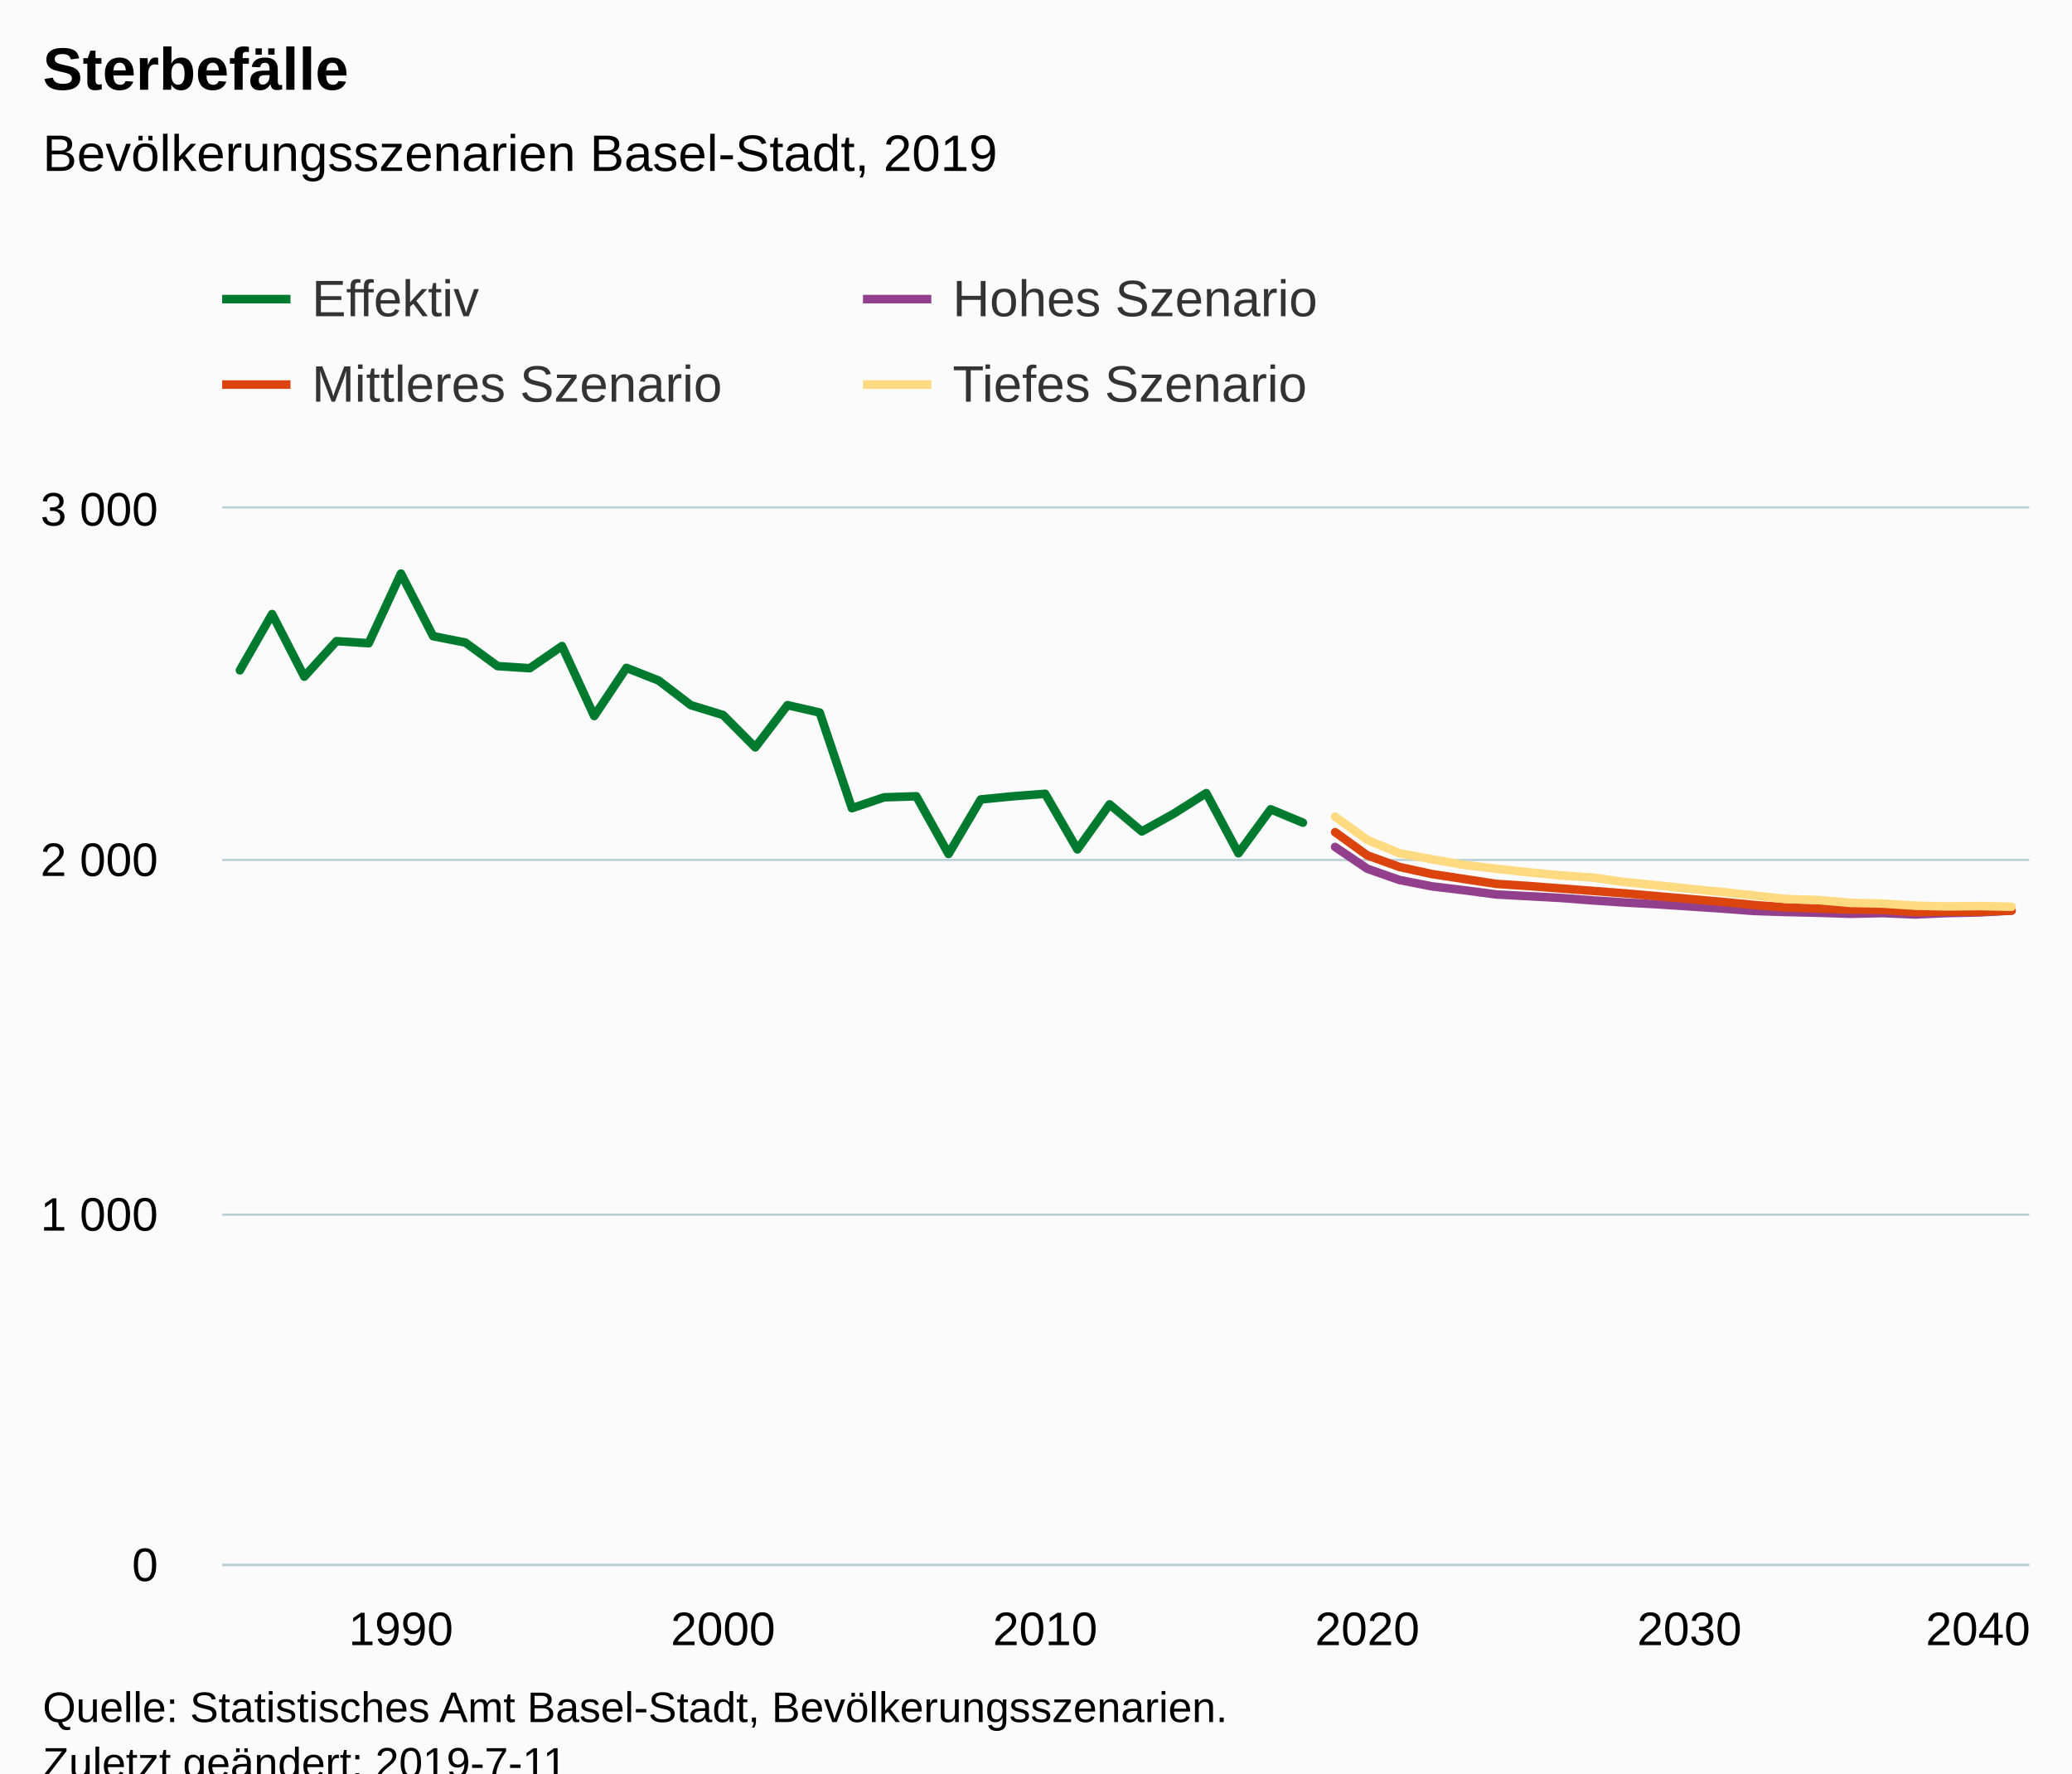
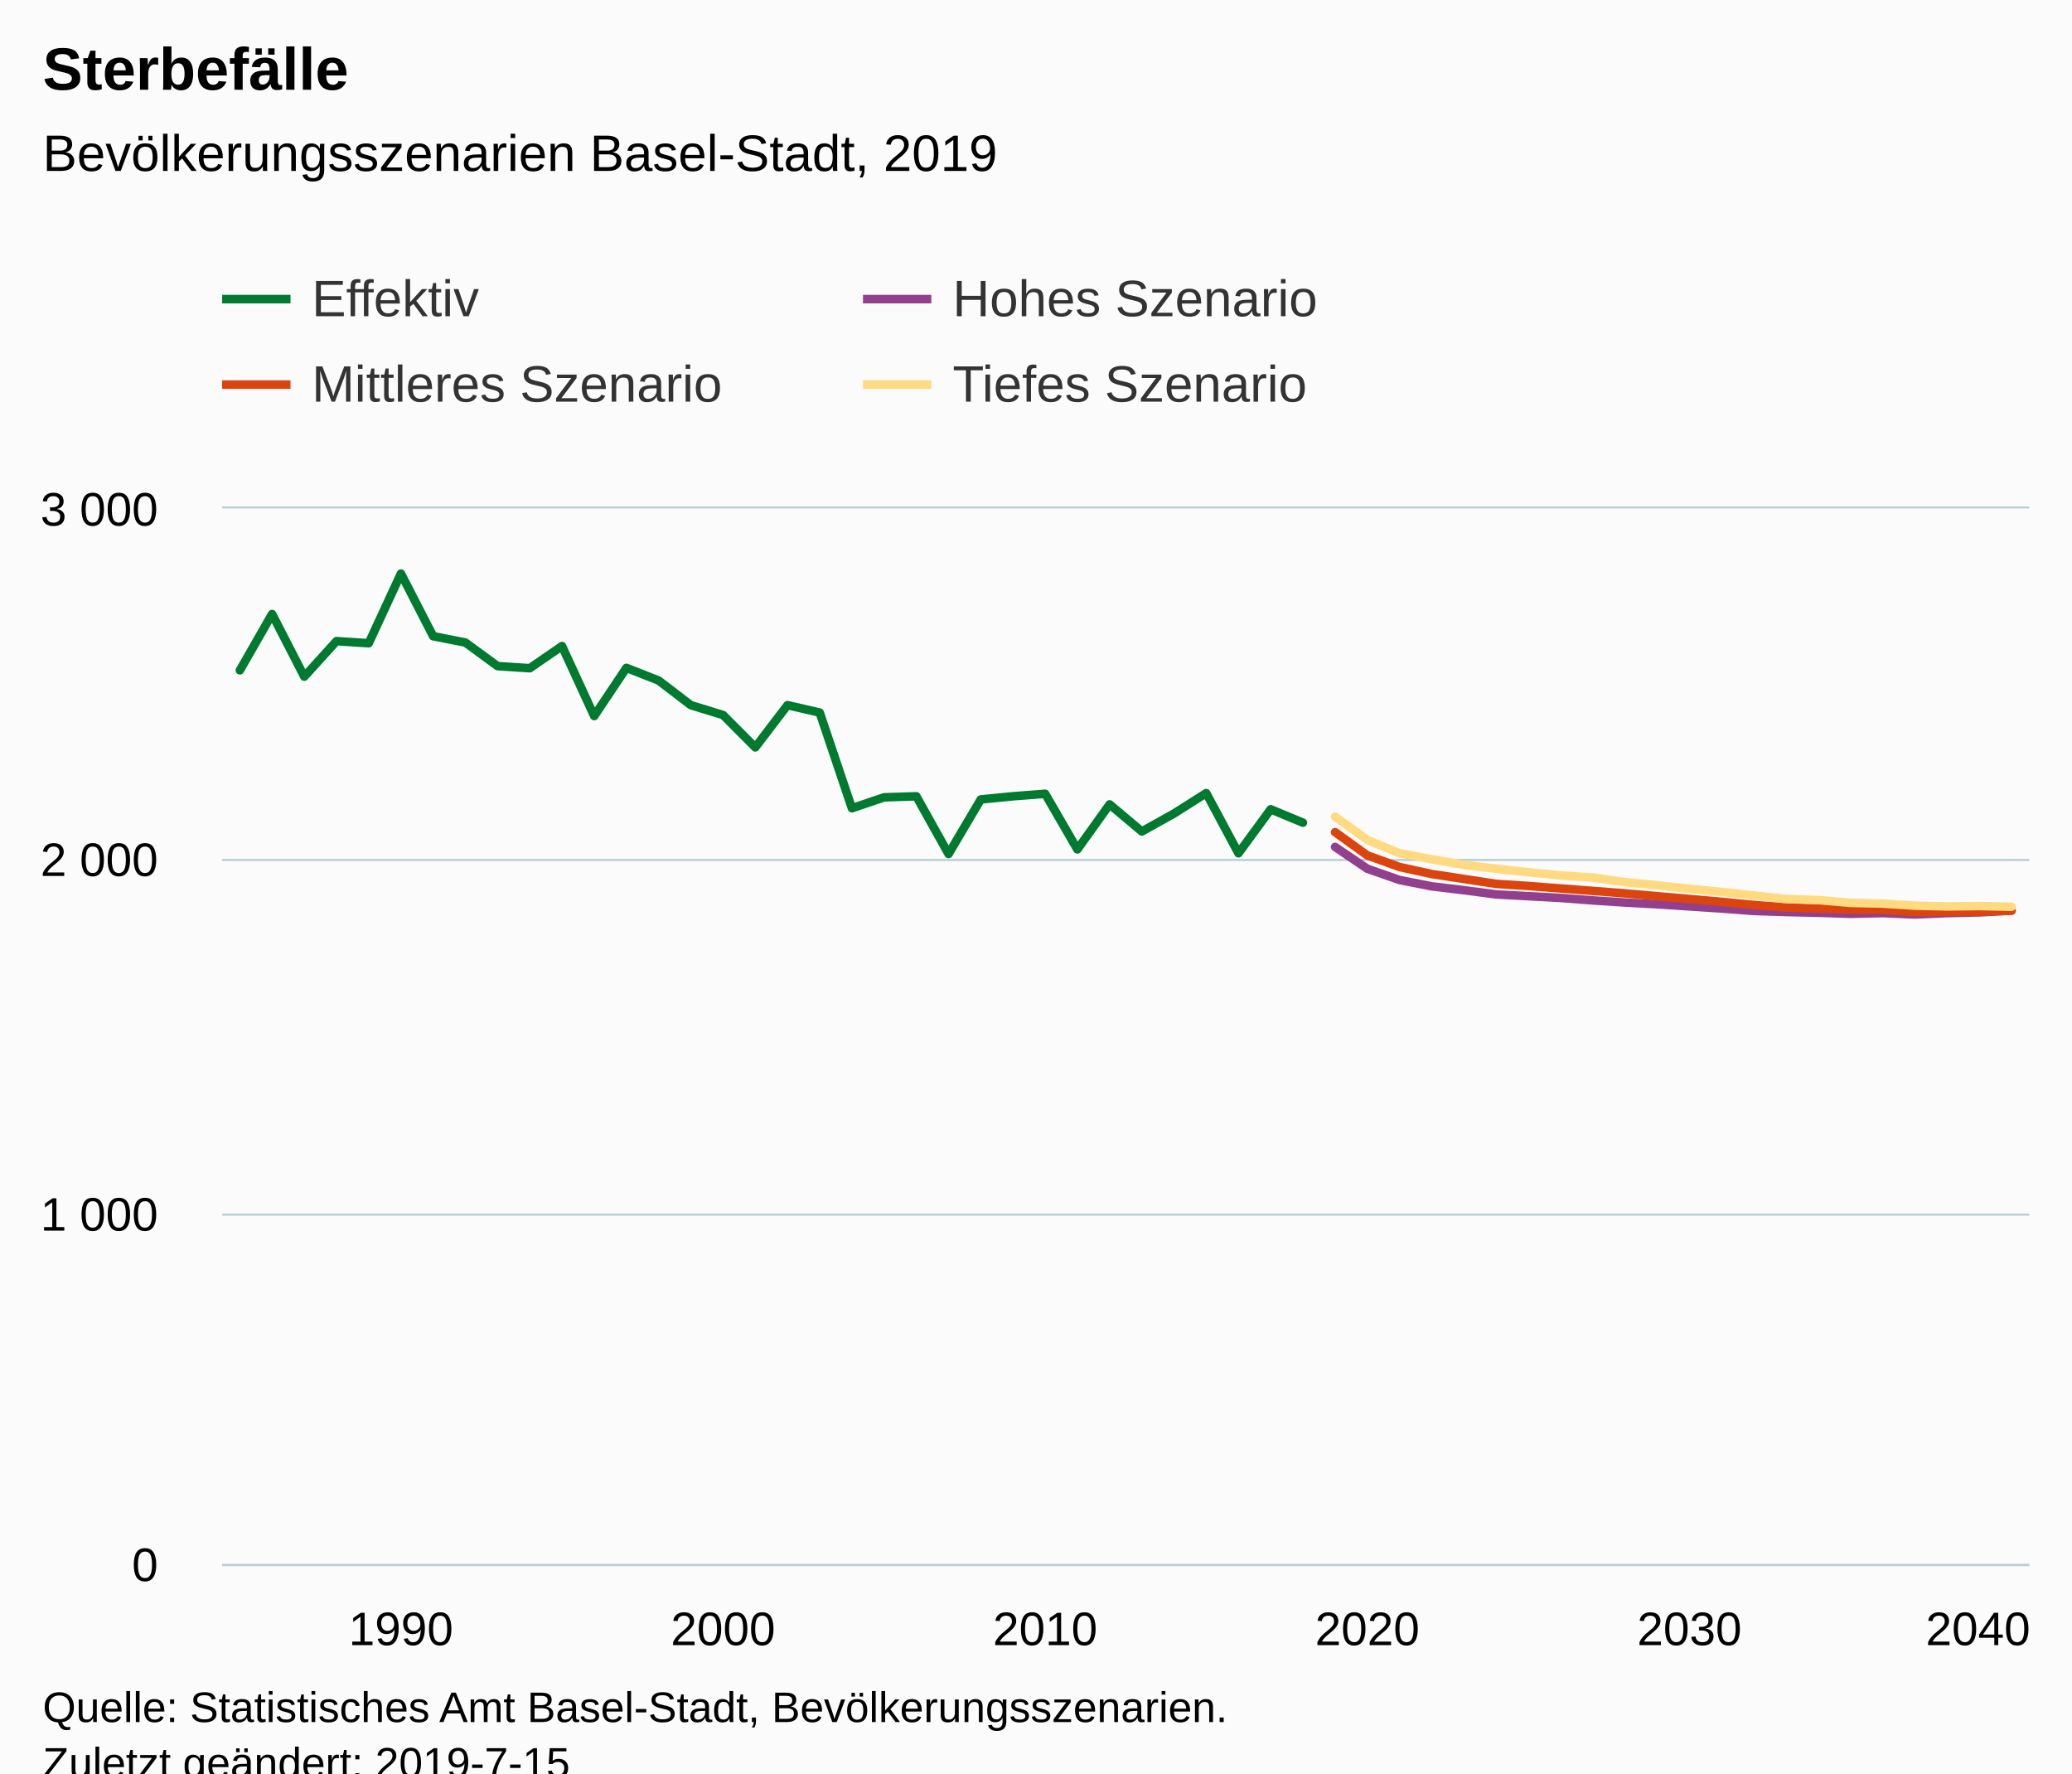
<svg xmlns="http://www.w3.org/2000/svg" version="1.1" class="highcharts-root" style="font-family:Arial;font-size:12px;" viewBox="0 0 485 415">
  <defs>
-     <clipPath id="highcharts-bxawkfm-6">
+     <clipPath id="highcharts-gp8ld0b-6">
      <rect x="0" y="0" width="423" height="247" fill="none" />
    </clipPath>
-     <clipPath id="highcharts-bxawkfm-7">
+     <clipPath id="highcharts-gp8ld0b-7">
      <rect x="0" y="0" width="423" height="247" fill="none" />
    </clipPath>
  </defs>
  <rect fill="#fbfbfb" class="highcharts-background" x="0" y="0" width="485" height="428" rx="0" ry="0" />
  <rect fill="none" class="highcharts-plot-background" x="52" y="119" width="423" height="247" />
  <g class="highcharts-pane-group" data-z-index="0" />
  <g class="highcharts-grid highcharts-xaxis-grid " data-z-index="1">
    <path fill="none" data-z-index="1" class="highcharts-grid-line" d="M 93.5 119 L 93.5 366" opacity="1" />
    <path fill="none" data-z-index="1" class="highcharts-grid-line" d="M 168.5 119 L 168.5 366" opacity="1" />
    <path fill="none" data-z-index="1" class="highcharts-grid-line" d="M 244.5 119 L 244.5 366" opacity="1" />
    <path fill="none" data-z-index="1" class="highcharts-grid-line" d="M 319.5 119 L 319.5 366" opacity="1" />
    <path fill="none" data-z-index="1" class="highcharts-grid-line" d="M 394.5 119 L 394.5 366" opacity="1" />
    <path fill="none" data-z-index="1" class="highcharts-grid-line" d="M 470.5 119 L 470.5 366" opacity="1" />
  </g>
  <g class="highcharts-grid highcharts-yaxis-grid " data-z-index="1">
    <path fill="none" stroke="#B9CFD7" stroke-width="0.5" data-z-index="1" class="highcharts-grid-line" d="M 52 366.25 L 475 366.25" opacity="1" />
    <path fill="none" stroke="#B9CFD7" stroke-width="0.5" data-z-index="1" class="highcharts-grid-line" d="M 52 284.25 L 475 284.25" opacity="1" />
    <path fill="none" stroke="#B9CFD7" stroke-width="0.5" data-z-index="1" class="highcharts-grid-line" d="M 52 201.25 L 475 201.25" opacity="1" />
    <path fill="none" stroke="#B9CFD7" stroke-width="0.5" data-z-index="1" class="highcharts-grid-line" d="M 52 118.75 L 475 118.75" opacity="1" />
  </g>
  <rect fill="none" class="highcharts-plot-border" data-z-index="1" x="52" y="119" width="423" height="247" />
  <g class="highcharts-axis highcharts-xaxis " data-z-index="2">
    <path fill="none" class="highcharts-axis-line" stroke="#B9CFD7" stroke-width="0.5" data-z-index="7" d="M 52 366.25 L 475 366.25" />
  </g>
  <g class="highcharts-axis highcharts-yaxis " data-z-index="2">
    <path fill="none" class="highcharts-axis-line" data-z-index="7" d="M 52 119 L 52 366" />
  </g>
  <g class="highcharts-series-group" data-z-index="3">
-     <g data-z-index="0.1" class="highcharts-series highcharts-series-0 highcharts-line-series " transform="translate(52,119) scale(1 1)" clip-path="url(#highcharts-bxawkfm-7)">
+     <g data-z-index="0.1" class="highcharts-series highcharts-series-0 highcharts-line-series " transform="translate(52,119) scale(1 1)" clip-path="url(#highcharts-gp8ld0b-7)">
      <path fill="none" d="M 4.147 37.873 L 11.687 24.7 L 19.227 39.355 L 26.767 31.04 L 34.307 31.534 L 41.848 15.232 L 49.388 29.887 L 56.928 31.369 L 64.468 36.885 L 72.008 37.379 L 79.548 32.192 L 87.088 48.577 L 94.628 37.297 L 102.168 40.261 L 109.709 46.024 L 117.249 48.33 L 124.789 55.904 L 132.329 46.024 L 139.869 47.753 L 147.409 70.148 L 154.949 67.596 L 162.489 67.349 L 170.029 80.851 L 177.57 68.09 L 185.11 67.349 L 192.65 66.772 L 200.19 79.781 L 207.73 69.242 L 215.27 75.582 L 222.81 71.383 L 230.35 66.608 L 237.89 80.687 L 245.43 70.395 L 252.971 73.524" class="highcharts-graph" data-z-index="1" stroke="#007A2F" stroke-width="2" stroke-linejoin="round" stroke-linecap="round" />
    </g>
    <g data-z-index="0.1" class="highcharts-markers highcharts-series-0 highcharts-line-series " transform="translate(52,119) scale(1 1)" clip-path="none" />
-     <g data-z-index="0.1" class="highcharts-series highcharts-series-1 highcharts-line-series " transform="translate(52,119) scale(1 1)" clip-path="url(#highcharts-bxawkfm-7)">
+     <g data-z-index="0.1" class="highcharts-series highcharts-series-1 highcharts-line-series " transform="translate(52,119) scale(1 1)" clip-path="url(#highcharts-gp8ld0b-7)">
      <path fill="none" d="M 260.511 79.205 L 268.051 84.309 L 275.591 86.944 L 283.131 88.426 L 290.671 89.332 L 298.211 90.32 L 305.751 90.731 L 313.291 91.143 L 320.832 91.719 L 328.372 92.213 L 335.912 92.625 L 343.452 93.119 L 350.992 93.613 L 358.532 94.189 L 366.072 94.436 L 373.612 94.601 L 381.152 94.848 L 388.693 94.683 L 396.233 95.013 L 403.773 94.683 L 411.313 94.519 L 418.853 94.107" class="highcharts-graph" data-z-index="1" stroke="#923F8D" stroke-width="2" stroke-linejoin="round" stroke-linecap="round" />
    </g>
    <g data-z-index="0.1" class="highcharts-markers highcharts-series-1 highcharts-line-series " transform="translate(52,119) scale(1 1)" clip-path="none" />
-     <g data-z-index="0.1" class="highcharts-series highcharts-series-2 highcharts-line-series " transform="translate(52,119) scale(1 1)" clip-path="url(#highcharts-bxawkfm-7)">
+     <g data-z-index="0.1" class="highcharts-series highcharts-series-2 highcharts-line-series " transform="translate(52,119) scale(1 1)" clip-path="url(#highcharts-gp8ld0b-7)">
      <path fill="none" d="M 260.511 75.747 L 268.051 81.181 L 275.591 83.898 L 283.131 85.544 L 290.671 86.697 L 298.211 87.85 L 305.751 88.344 L 313.291 88.92 L 320.832 89.496 L 328.372 90.073 L 335.912 90.731 L 343.452 91.39 L 350.992 92.049 L 358.532 92.79 L 366.072 93.366 L 373.612 93.613 L 381.152 93.86 L 388.693 93.942 L 396.233 94.436 L 403.773 94.354 L 411.313 94.354 L 418.853 94.107" class="highcharts-graph" data-z-index="1" stroke="#DC440E" stroke-width="2" stroke-linejoin="round" stroke-linecap="round" />
    </g>
    <g data-z-index="0.1" class="highcharts-markers highcharts-series-2 highcharts-line-series " transform="translate(52,119) scale(1 1)" clip-path="none" />
-     <g data-z-index="0.1" class="highcharts-series highcharts-series-3 highcharts-line-series " transform="translate(52,119) scale(1 1)" clip-path="url(#highcharts-bxawkfm-7)">
+     <g data-z-index="0.1" class="highcharts-series highcharts-series-3 highcharts-line-series " transform="translate(52,119) scale(1 1)" clip-path="url(#highcharts-gp8ld0b-7)">
      <path fill="none" d="M 260.511 72.124 L 268.051 77.558 L 275.591 80.687 L 283.131 82.086 L 290.671 83.404 L 298.211 84.309 L 305.751 85.133 L 313.291 85.874 L 320.832 86.368 L 328.372 87.438 L 335.912 88.179 L 343.452 89.002 L 350.992 89.743 L 358.532 90.567 L 366.072 91.39 L 373.612 91.637 L 381.152 92.296 L 388.693 92.46 L 396.233 92.954 L 403.773 93.119 L 411.313 93.037 L 418.853 93.201" class="highcharts-graph" data-z-index="1" stroke="#FFDA80" stroke-width="2" stroke-linejoin="round" stroke-linecap="round" />
    </g>
    <g data-z-index="0.1" class="highcharts-markers highcharts-series-3 highcharts-line-series " transform="translate(52,119) scale(1 1)" clip-path="none" />
  </g>
  <text x="10" text-anchor="start" class="highcharts-title" data-z-index="4" style="color:#000000;font-size:14px;font-weight:bold;fill:#000000;" y="21">
    <tspan>Sterbefälle</tspan>
  </text>
  <text x="10" text-anchor="start" class="highcharts-subtitle" data-z-index="4" style="color:#000000;font-size:12px;font-weight:normal;font-family:Arial;fill:#000000;" y="40">
    <tspan>Bevölkerungsszenarien Basel-Stadt, 2019</tspan>
  </text>
  <g class="highcharts-legend" data-z-index="7" transform="translate(44,56)">
    <rect fill="none" class="highcharts-legend-box" rx="0" ry="0" x="0" y="0" width="296" height="51" visibility="visible" />
    <g data-z-index="1">
      <g>
        <g class="highcharts-legend-item highcharts-line-series highcharts-color-undefined highcharts-series-0" data-z-index="1" transform="translate(8,3)">
          <path fill="none" d="M 0 11 L 16 11" class="highcharts-graph" stroke="#007A2F" stroke-width="2" />
          <text x="21" style="color:#333333;font-size:12px;font-weight:normal;cursor:pointer;fill:#333333;" text-anchor="start" data-z-index="2" y="15">
            <tspan>Effektiv</tspan>
          </text>
        </g>
        <g class="highcharts-legend-item highcharts-line-series highcharts-color-undefined highcharts-series-1" data-z-index="1" transform="translate(158,3)">
          <path fill="none" d="M 0 11 L 16 11" class="highcharts-graph" stroke="#923F8D" stroke-width="2" />
          <text x="21" y="15" style="color:#333333;font-size:12px;font-weight:normal;cursor:pointer;fill:#333333;" text-anchor="start" data-z-index="2">
            <tspan>Hohes Szenario</tspan>
          </text>
        </g>
        <g class="highcharts-legend-item highcharts-line-series highcharts-color-undefined highcharts-series-2" data-z-index="1" transform="translate(8,23)">
          <path fill="none" d="M 0 11 L 16 11" class="highcharts-graph" stroke="#DC440E" stroke-width="2" />
          <text x="21" y="15" style="color:#333333;font-size:12px;font-weight:normal;cursor:pointer;fill:#333333;" text-anchor="start" data-z-index="2">
            <tspan>Mittleres Szenario</tspan>
          </text>
        </g>
        <g class="highcharts-legend-item highcharts-line-series highcharts-color-undefined highcharts-series-3" data-z-index="1" transform="translate(158,23)">
          <path fill="none" d="M 0 11 L 16 11" class="highcharts-graph" stroke="#FFDA80" stroke-width="2" />
          <text x="21" y="15" style="color:#333333;font-size:12px;font-weight:normal;cursor:pointer;fill:#333333;" text-anchor="start" data-z-index="2">
            <tspan>Tiefes Szenario</tspan>
          </text>
        </g>
      </g>
    </g>
  </g>
  <g class="highcharts-axis-labels highcharts-xaxis-labels " data-z-index="7">
    <text x="93.848" style="color:#000000;cursor:default;font-size:11px;fill:#000000;" text-anchor="middle" transform="translate(0,0)" y="385" opacity="1">1990</text>
    <text x="169.249" style="color:#000000;cursor:default;font-size:11px;fill:#000000;" text-anchor="middle" transform="translate(0,0)" y="385" opacity="1">2000</text>
    <text x="244.65" style="color:#000000;cursor:default;font-size:11px;fill:#000000;" text-anchor="middle" transform="translate(0,0)" y="385" opacity="1">2010</text>
    <text x="320.051" style="color:#000000;cursor:default;font-size:11px;fill:#000000;" text-anchor="middle" transform="translate(0,0)" y="385" opacity="1">2020</text>
    <text x="395.452" style="color:#000000;cursor:default;font-size:11px;fill:#000000;" text-anchor="middle" transform="translate(0,0)" y="385" opacity="1">2030</text>
    <text x="463" style="color:#000000;cursor:default;font-size:11px;fill:#000000;" text-anchor="middle" transform="translate(0,0)" y="385" opacity="1">2040</text>
  </g>
  <g class="highcharts-axis-labels highcharts-yaxis-labels " data-z-index="7">
    <text x="37" style="color:#000000;cursor:default;font-size:11px;fill:#000000;" text-anchor="end" transform="translate(0,0)" y="370" opacity="1">0</text>
    <text x="37" style="color:#000000;cursor:default;font-size:11px;fill:#000000;" text-anchor="end" transform="translate(0,0)" y="288" opacity="1">
      <tspan>1 000</tspan>
    </text>
    <text x="37" style="color:#000000;cursor:default;font-size:11px;fill:#000000;" text-anchor="end" transform="translate(0,0)" y="205" opacity="1">
      <tspan>2 000</tspan>
    </text>
    <text x="37" style="color:#000000;cursor:default;font-size:11px;fill:#000000;" text-anchor="end" transform="translate(0,0)" y="123" opacity="1">
      <tspan>3 000</tspan>
    </text>
  </g>
  <text x="10" class="highcharts-credits" text-anchor="start" data-z-index="8" style="cursor:default;color:#000000;font-size:10px;fill:#000000;" y="403">
    <tspan>Quelle: Statistisches Amt Basel-Stadt, Bevölkerungsszenarien.</tspan>
-     <tspan x="10" dy="13">Zuletzt geändert: 2019-7-11</tspan>
+     <tspan x="10" dy="13">Zuletzt geändert: 2019-7-15</tspan>
  </text>
</svg>
